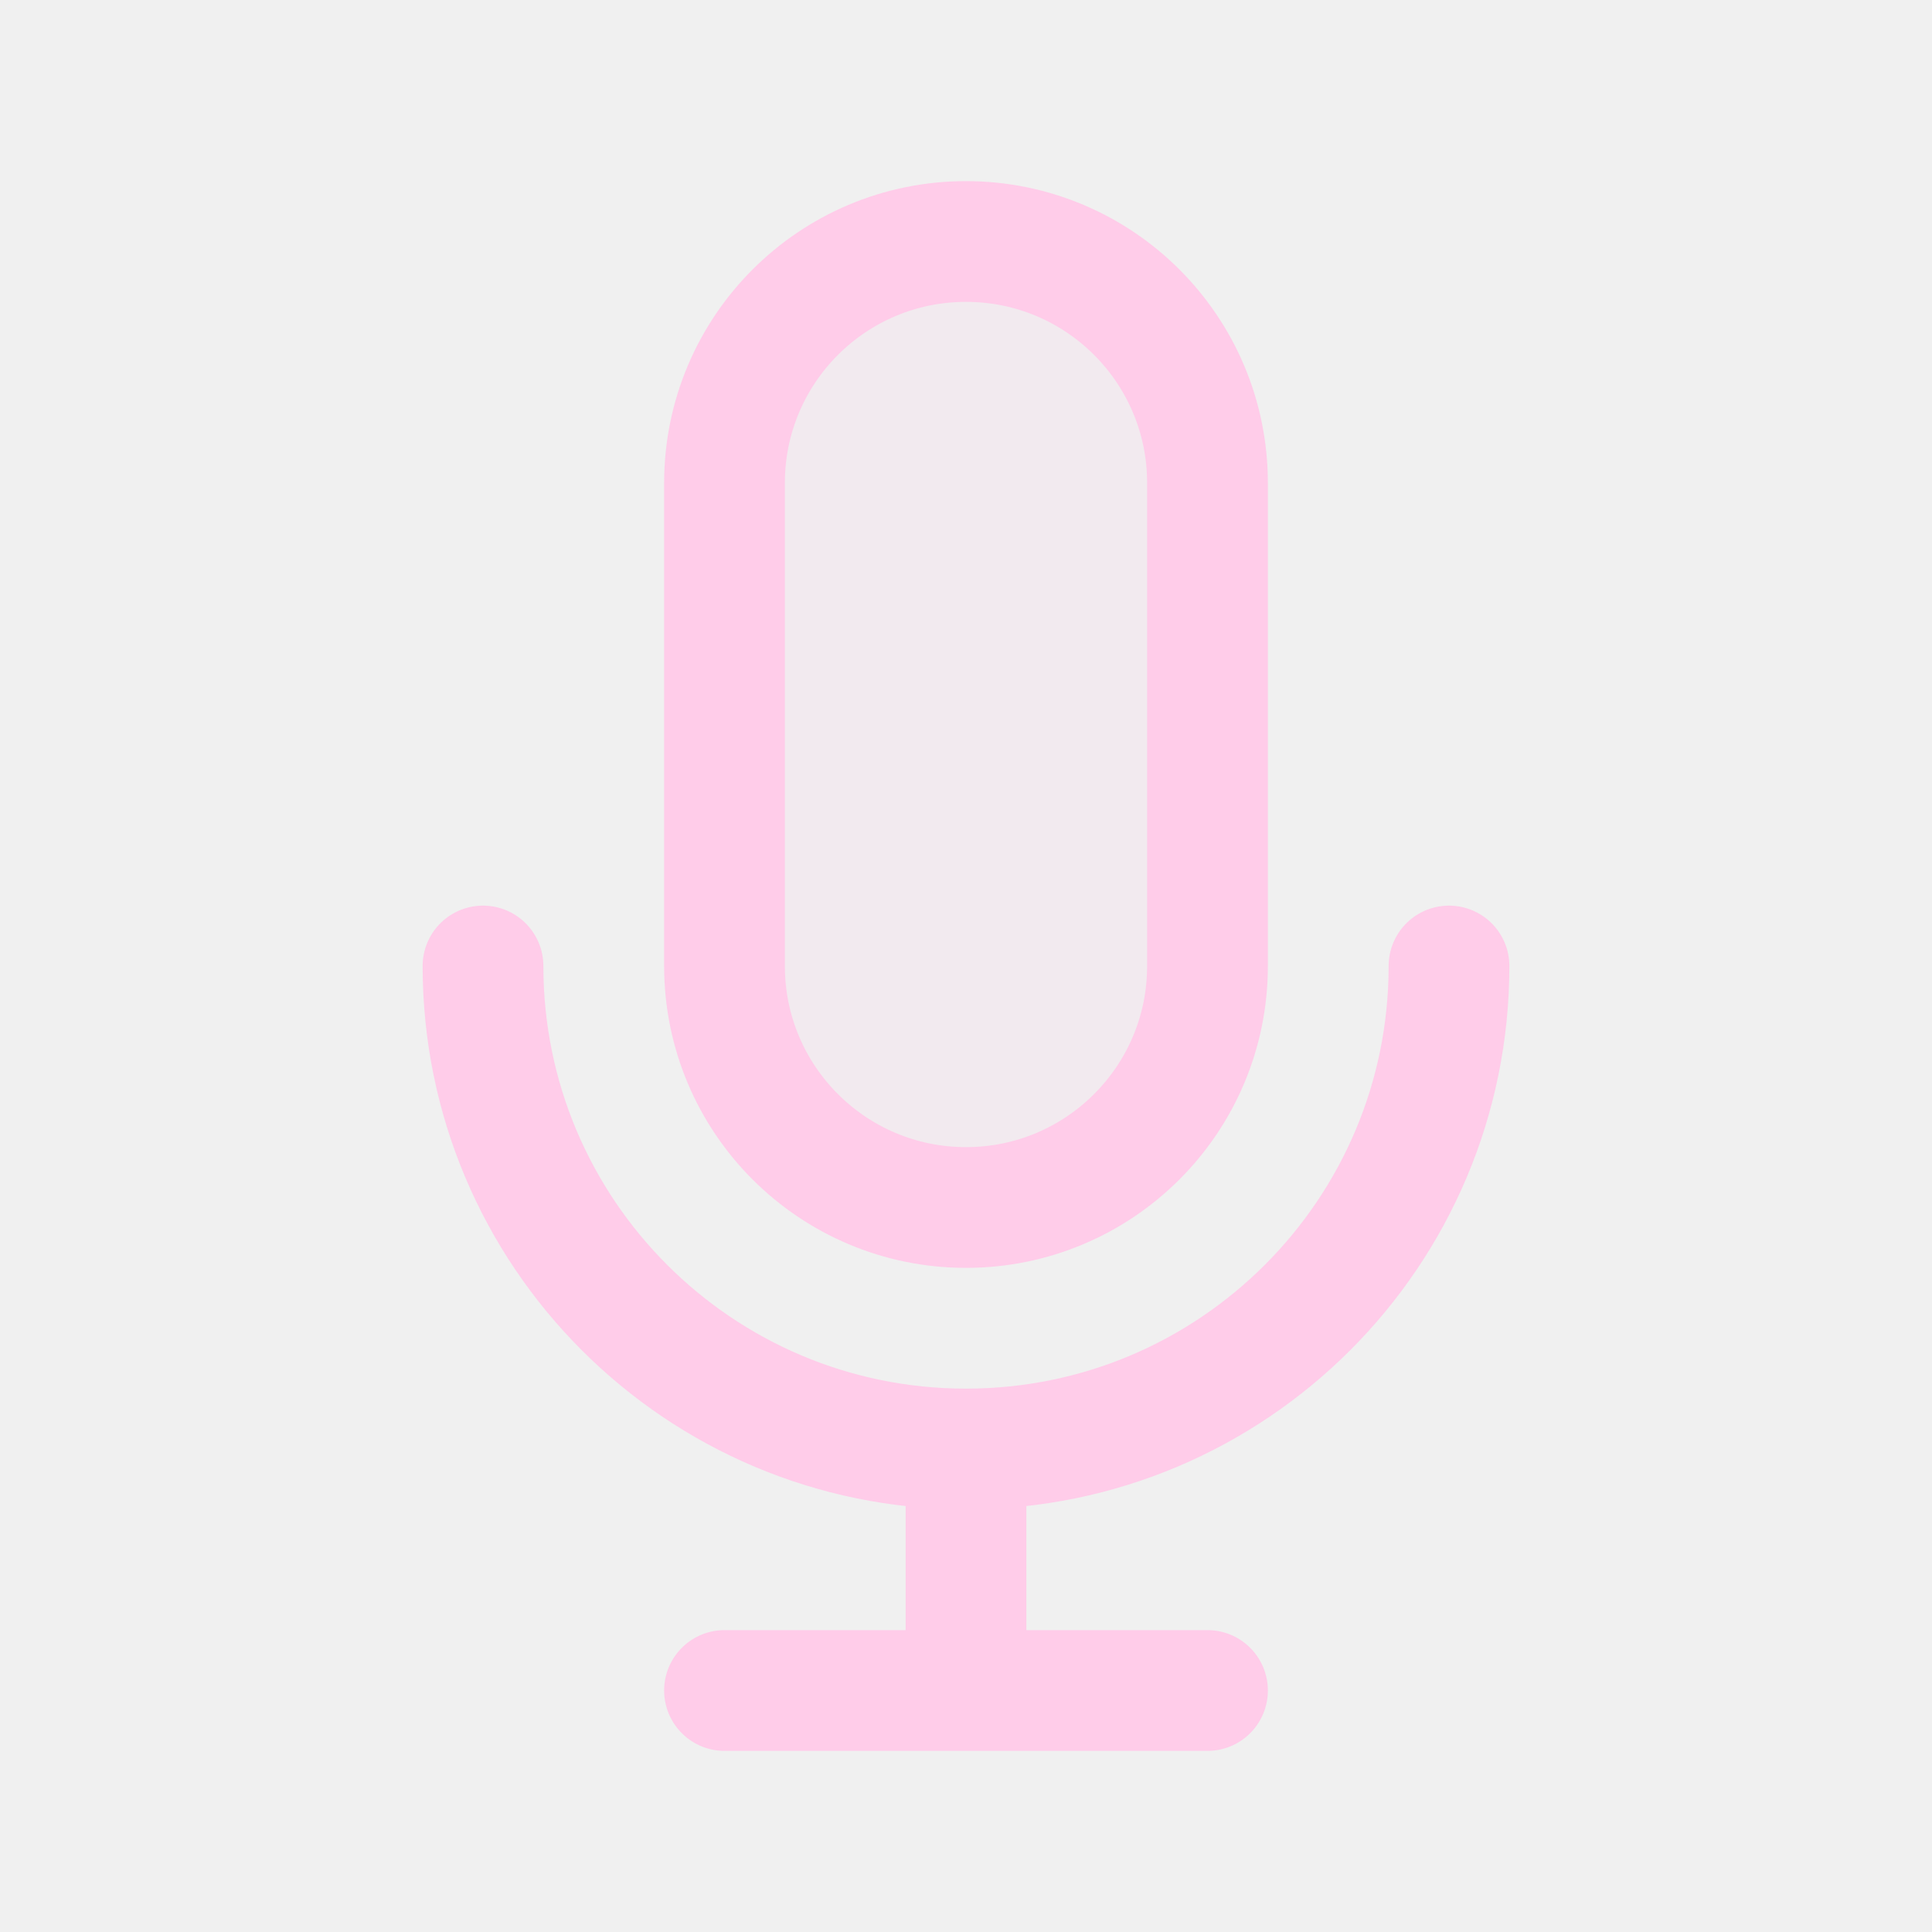
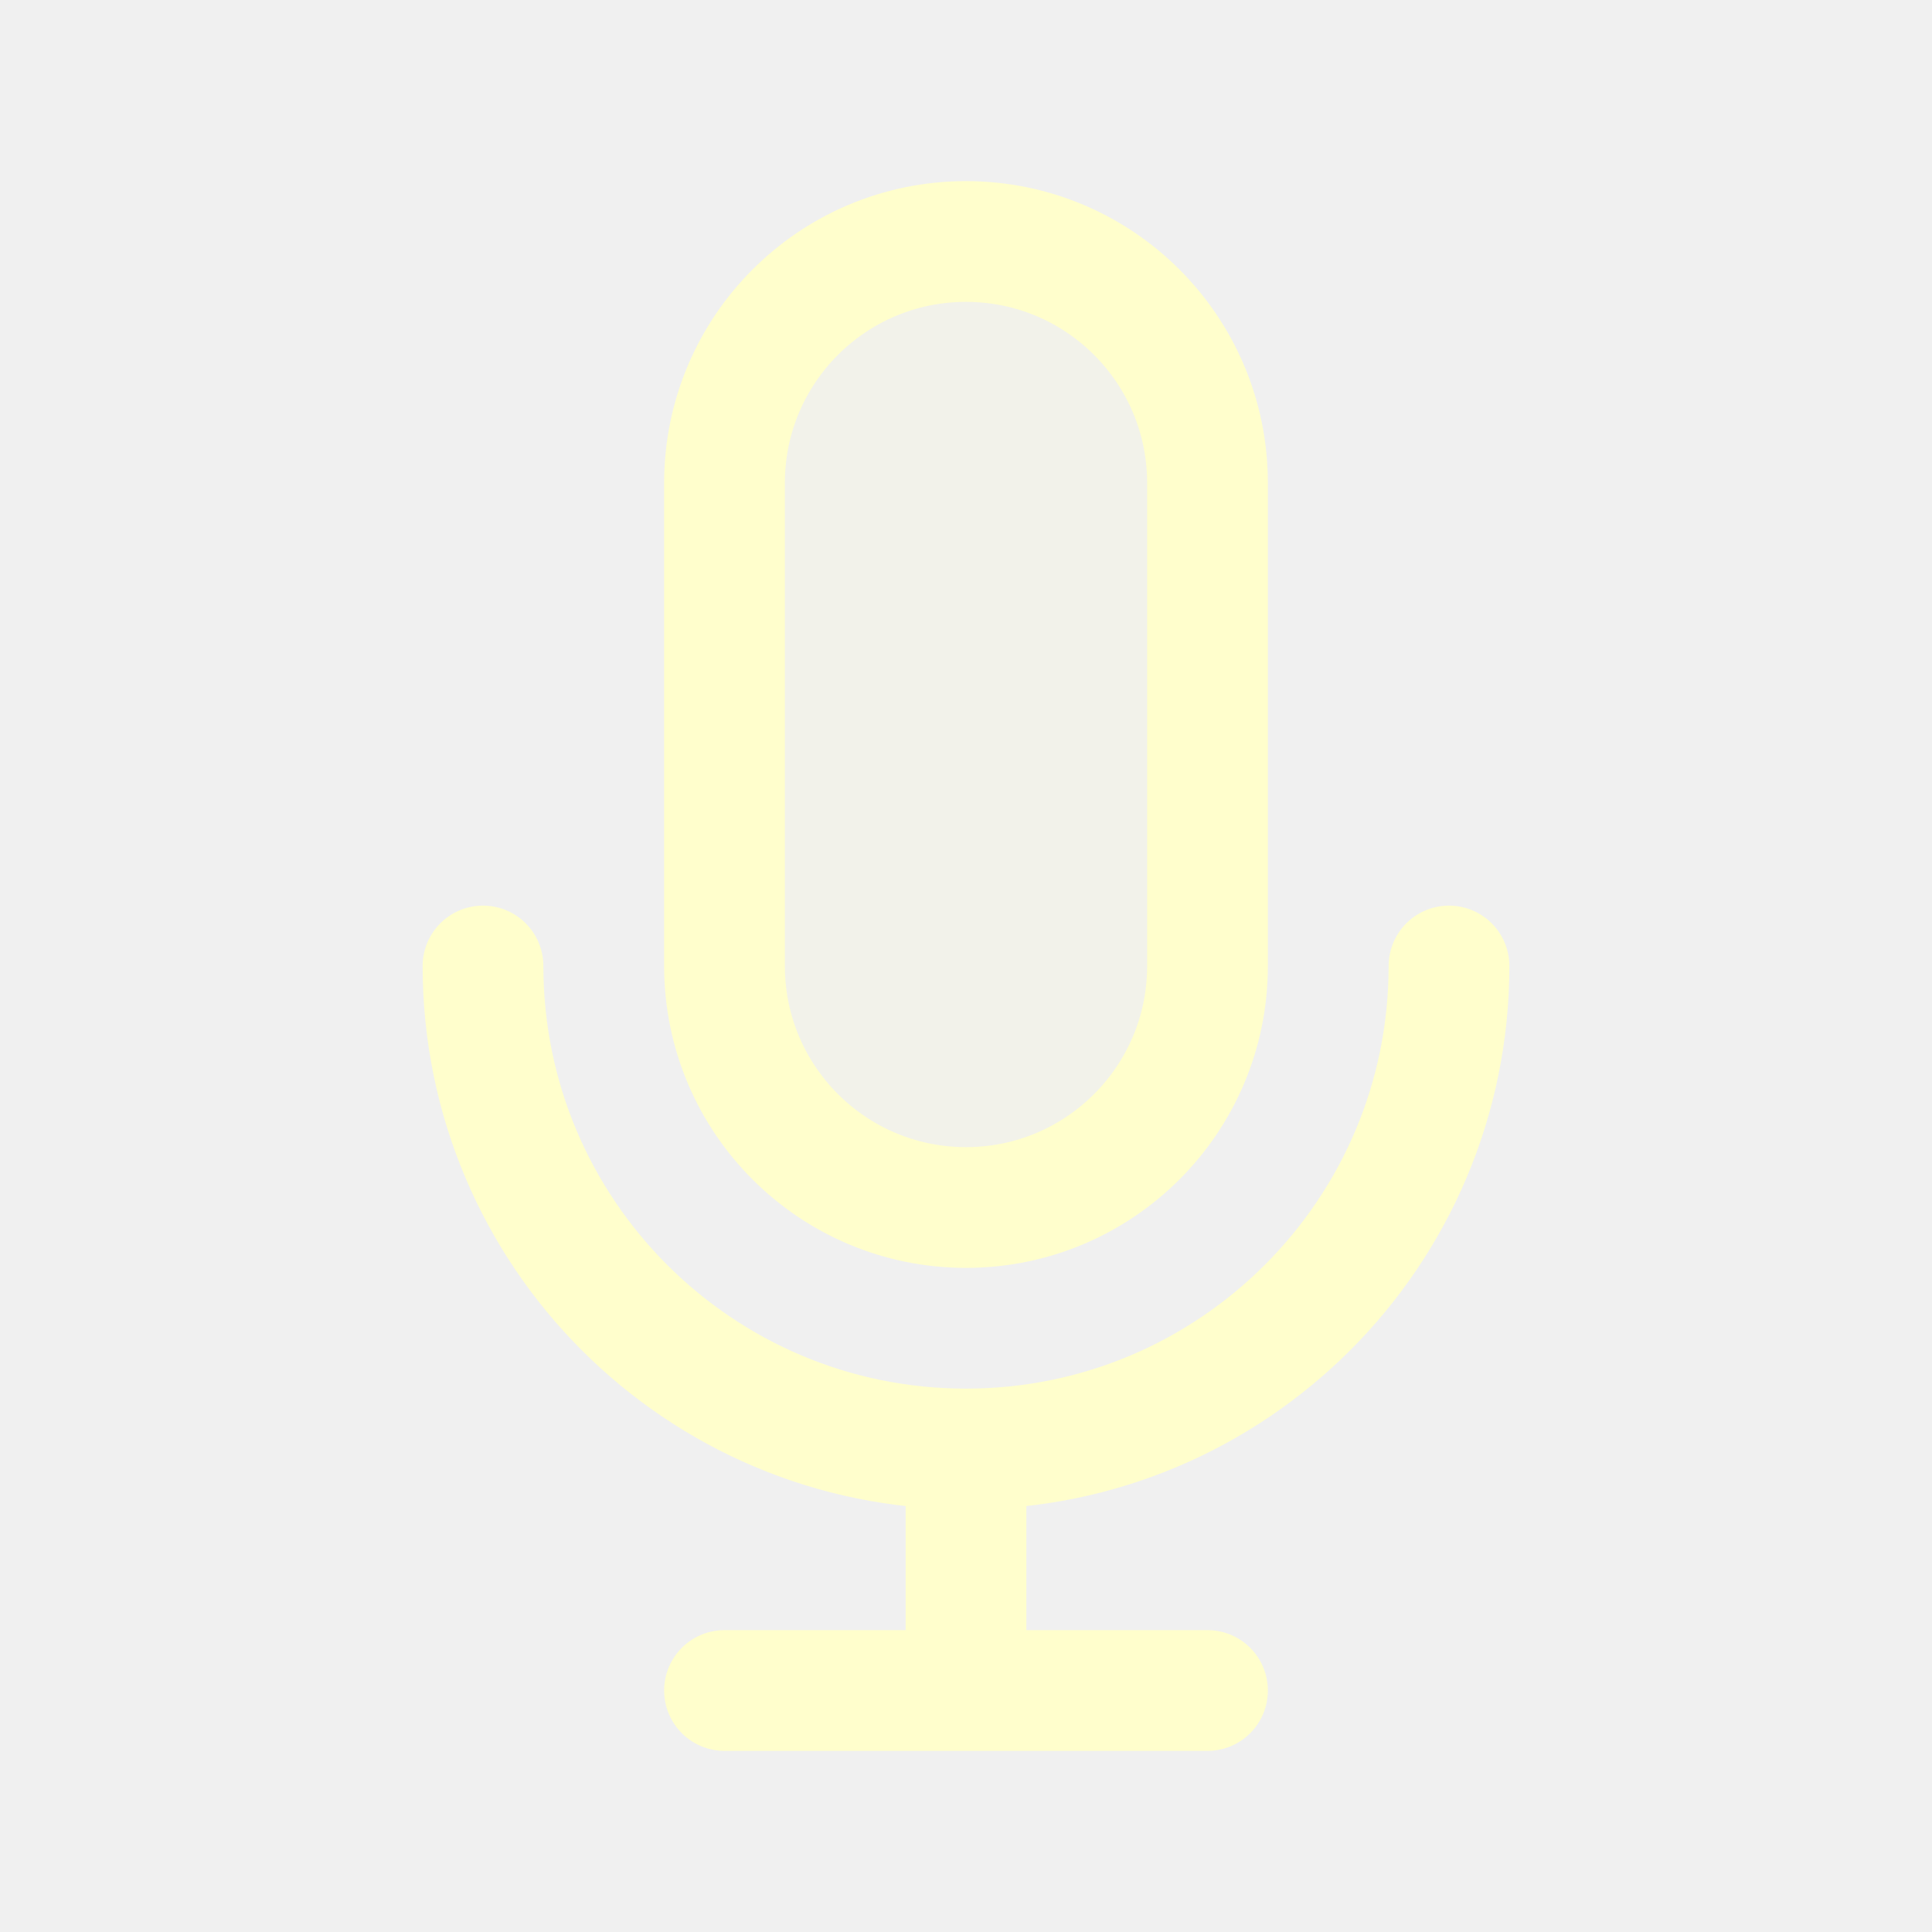
<svg width="120px" height="120px" viewBox="0 0 24 24" fill="none">
  <g id="bgCarrier" stroke-width="0" />
  <g id="tracerCarrier" stroke-linecap="round" stroke-linejoin="round" />
  <g id="iconCarrier">
-     <path opacity="0.15" d="M9 6C9 4.343 10.343 3 12 3C13.657 3 15 4.343 15 6V12C15 13.657 13.657 15 12 15C10.343 15 9 13.657 9 12V6Z" fill="#FFCCE9" style="--darkreader-inline-fill: #000000;" data-darkreader-inline-fill="" />
-     <path d="M18 12C18 15.314 15.314 18 12 18M12 18C8.686 18 6 15.314 6 12M12 18V21M12 21H15M12 21H9M15 6V12C15 13.657 13.657 15 12 15C10.343 15 9 13.657 9 12V6C9 4.343 10.343 3 12 3C13.657 3 15 4.343 15 6Z" stroke="#FFCCE9" stroke-width="1.5" stroke-linecap="round" stroke-linejoin="round" style="--darkreader-inline-stroke: #ffffff;" data-darkreader-inline-stroke="" />
+     <path opacity="0.15" d="M9 6C9 4.343 10.343 3 12 3C13.657 3 15 4.343 15 6V12C15 13.657 13.657 15 12 15C10.343 15 9 13.657 9 12V6Z" fill="#FFFECC" style="--darkreader-inline-fill: #000000;" data-darkreader-inline-fill="" />
+     <path d="M18 12C18 15.314 15.314 18 12 18M12 18C8.686 18 6 15.314 6 12M12 18V21M12 21H15M12 21H9M15 6V12C15 13.657 13.657 15 12 15C10.343 15 9 13.657 9 12V6C9 4.343 10.343 3 12 3C13.657 3 15 4.343 15 6Z" stroke="#FFFECC" stroke-width="1.5" stroke-linecap="round" stroke-linejoin="round" style="--darkreader-inline-stroke: #ffffff;" data-darkreader-inline-stroke="" />
  </g>
</svg>
